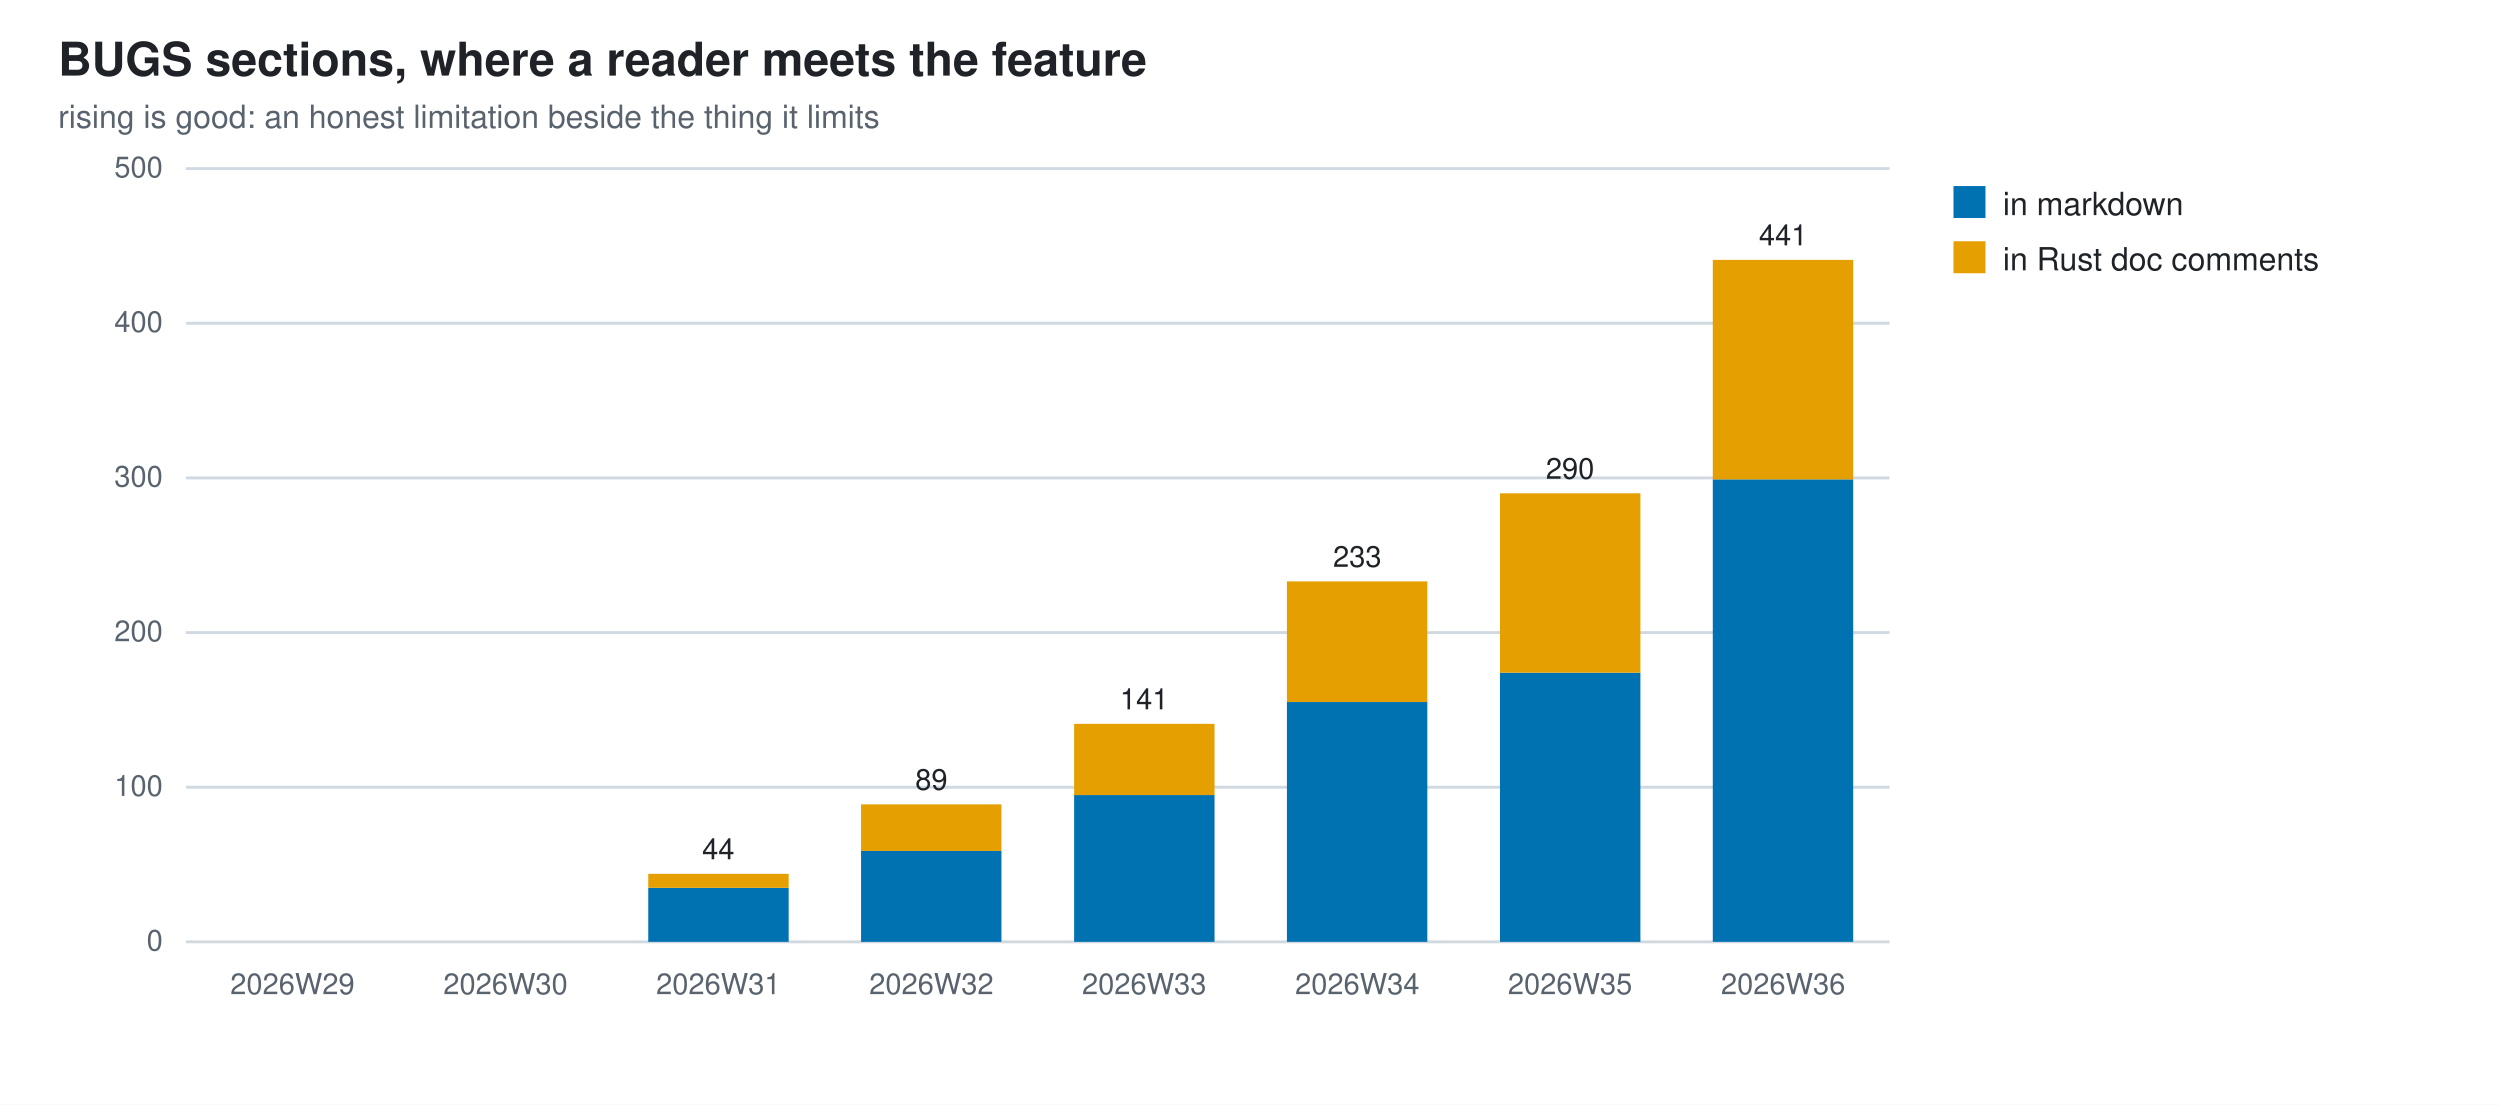
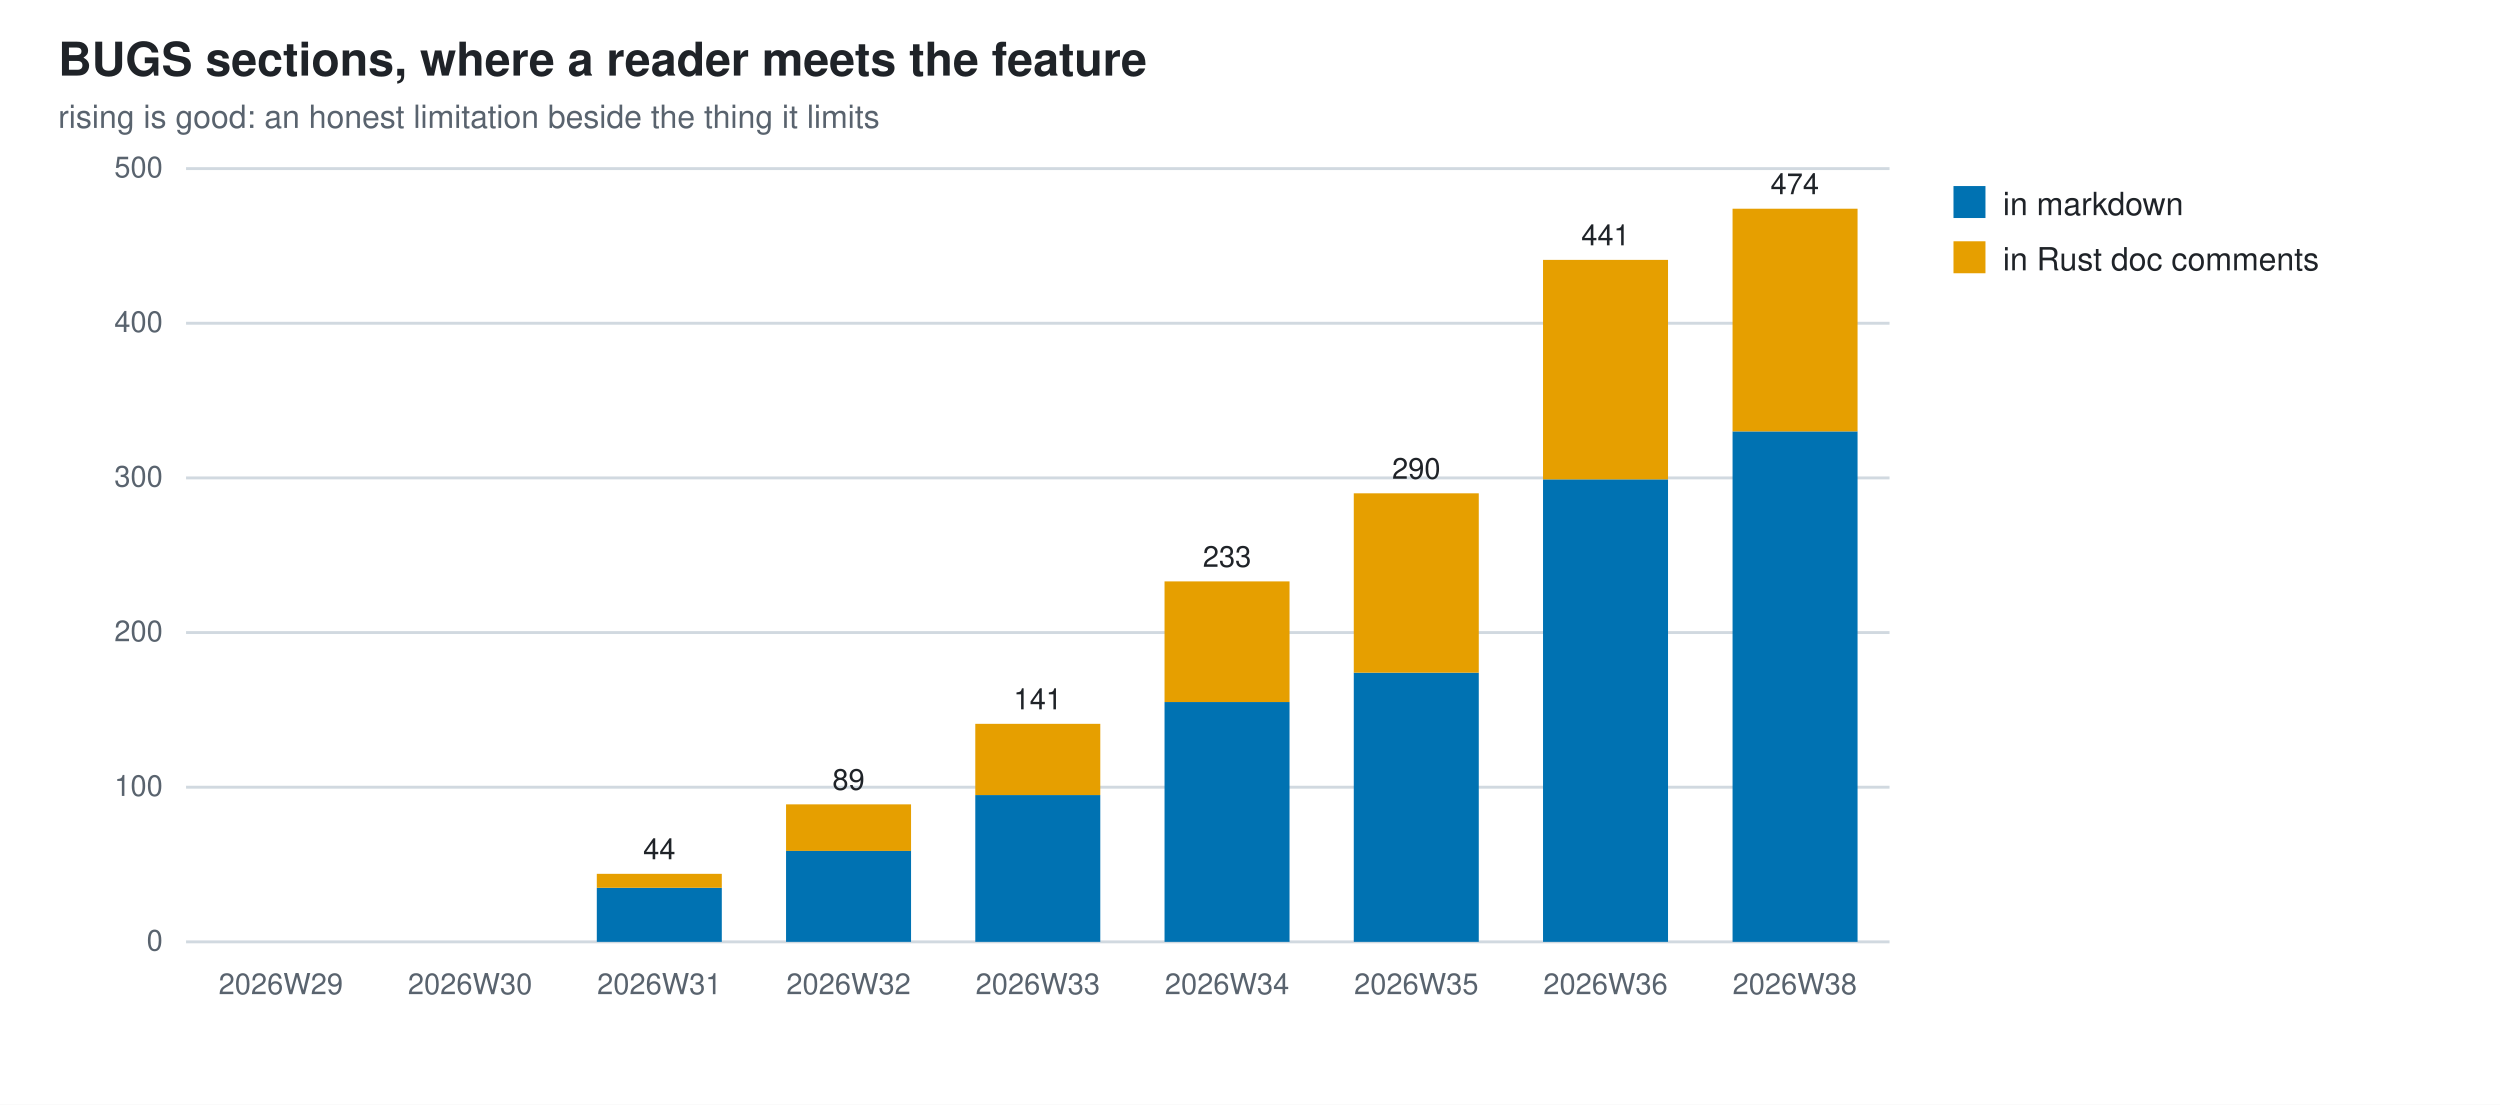
<svg xmlns="http://www.w3.org/2000/svg" width="860" height="380" viewBox="0 0 860 380" role="img" aria-label="BUGS sections, where a reader meets the feature">
  <style>
  .bg{fill:#ffffff} .fg{fill:#1f2328} .mut{fill:#59636e} .grid{stroke:#d1d9e0}
  @media (prefers-color-scheme: dark){
    .bg{fill:#0d1117} .fg{fill:#e6edf3} .mut{fill:#9198a1} .grid{stroke:#30363d}}
  text{font-family:-apple-system,BlinkMacSystemFont,"Segoe UI",Helvetica,Arial,sans-serif}
</style>
  <rect class="bg" width="860" height="380" />
  <text class="fg" x="20" y="26" font-size="16" font-weight="600">BUGS sections, where a reader meets the feature</text>
  <text class="mut" x="20" y="44" font-size="11">rising is good: an honest limitation beside the thing it limits</text>
  <line class="grid" x1="64" y1="324.0" x2="650.0" y2="324.0" stroke-width="1" />
  <text class="mut" x="56" y="327.0" font-size="10" text-anchor="end">0</text>
  <line class="grid" x1="64" y1="270.8" x2="650.0" y2="270.8" stroke-width="1" />
  <text class="mut" x="56" y="273.8" font-size="10" text-anchor="end">100</text>
  <line class="grid" x1="64" y1="217.6" x2="650.0" y2="217.6" stroke-width="1" />
  <text class="mut" x="56" y="220.6" font-size="10" text-anchor="end">200</text>
  <line class="grid" x1="64" y1="164.4" x2="650.0" y2="164.4" stroke-width="1" />
  <text class="mut" x="56" y="167.4" font-size="10" text-anchor="end">300</text>
  <line class="grid" x1="64" y1="111.2" x2="650.0" y2="111.2" stroke-width="1" />
  <text class="mut" x="56" y="114.2" font-size="10" text-anchor="end">400</text>
  <line class="grid" x1="64" y1="58.0" x2="650.0" y2="58.0" stroke-width="1" />
  <text class="mut" x="56" y="61.0" font-size="10" text-anchor="end">500</text>
-   <text class="mut" x="100.6" y="342" font-size="10" text-anchor="middle">2026W29</text>
-   <text class="mut" x="173.9" y="342" font-size="10" text-anchor="middle">2026W30</text>
-   <rect x="223.0" y="305.4" width="48.3" height="18.6" fill="#0072B2" />
-   <rect x="223.0" y="300.6" width="48.3" height="4.8" fill="#E69F00" />
-   <text class="mut" x="247.1" y="342" font-size="10" text-anchor="middle">2026W31</text>
-   <text class="fg" x="247.1" y="295.6" font-size="10" text-anchor="middle">44</text>
-   <rect x="296.2" y="292.6" width="48.3" height="31.4" fill="#0072B2" />
-   <rect x="296.2" y="276.7" width="48.3" height="16.0" fill="#E69F00" />
-   <text class="mut" x="320.4" y="342" font-size="10" text-anchor="middle">2026W32</text>
-   <text class="fg" x="320.4" y="271.7" font-size="10" text-anchor="middle">89</text>
-   <rect x="369.5" y="273.5" width="48.3" height="50.5" fill="#0072B2" />
-   <rect x="369.5" y="249.0" width="48.3" height="24.5" fill="#E69F00" />
-   <text class="mut" x="393.6" y="342" font-size="10" text-anchor="middle">2026W33</text>
-   <text class="fg" x="393.6" y="244.0" font-size="10" text-anchor="middle">141</text>
-   <rect x="442.7" y="241.5" width="48.3" height="82.5" fill="#0072B2" />
-   <rect x="442.7" y="200.0" width="48.3" height="41.5" fill="#E69F00" />
-   <text class="mut" x="466.9" y="342" font-size="10" text-anchor="middle">2026W34</text>
-   <text class="fg" x="466.9" y="195.0" font-size="10" text-anchor="middle">233</text>
-   <rect x="516.0" y="231.4" width="48.3" height="92.6" fill="#0072B2" />
-   <rect x="516.0" y="169.7" width="48.3" height="61.7" fill="#E69F00" />
-   <text class="mut" x="540.1" y="342" font-size="10" text-anchor="middle">2026W35</text>
-   <text class="fg" x="540.1" y="164.7" font-size="10" text-anchor="middle">290</text>
-   <rect x="589.2" y="164.9" width="48.3" height="159.1" fill="#0072B2" />
-   <rect x="589.2" y="89.4" width="48.3" height="75.5" fill="#E69F00" />
-   <text class="mut" x="613.4" y="342" font-size="10" text-anchor="middle">2026W36</text>
-   <text class="fg" x="613.4" y="84.4" font-size="10" text-anchor="middle">441</text>
+   <text class="mut" x="96.6" y="342" font-size="10" text-anchor="middle">2026W29</text>
+   <text class="mut" x="161.7" y="342" font-size="10" text-anchor="middle">2026W30</text>
+   <rect x="205.3" y="305.4" width="43.0" height="18.6" fill="#0072B2" />
+   <rect x="205.3" y="300.6" width="43.0" height="4.8" fill="#E69F00" />
+   <text class="mut" x="226.8" y="342" font-size="10" text-anchor="middle">2026W31</text>
+   <text class="fg" x="226.8" y="295.6" font-size="10" text-anchor="middle">44</text>
+   <rect x="270.4" y="292.6" width="43.0" height="31.4" fill="#0072B2" />
+   <rect x="270.4" y="276.7" width="43.0" height="16.0" fill="#E69F00" />
+   <text class="mut" x="291.9" y="342" font-size="10" text-anchor="middle">2026W32</text>
+   <text class="fg" x="291.9" y="271.7" font-size="10" text-anchor="middle">89</text>
+   <rect x="335.5" y="273.5" width="43.0" height="50.5" fill="#0072B2" />
+   <rect x="335.5" y="249.0" width="43.0" height="24.5" fill="#E69F00" />
+   <text class="mut" x="357.0" y="342" font-size="10" text-anchor="middle">2026W33</text>
+   <text class="fg" x="357.0" y="244.0" font-size="10" text-anchor="middle">141</text>
+   <rect x="400.6" y="241.5" width="43.0" height="82.5" fill="#0072B2" />
+   <rect x="400.6" y="200.0" width="43.0" height="41.5" fill="#E69F00" />
+   <text class="mut" x="422.1" y="342" font-size="10" text-anchor="middle">2026W34</text>
+   <text class="fg" x="422.1" y="195.0" font-size="10" text-anchor="middle">233</text>
+   <rect x="465.7" y="231.4" width="43.0" height="92.6" fill="#0072B2" />
+   <rect x="465.7" y="169.7" width="43.0" height="61.7" fill="#E69F00" />
+   <text class="mut" x="487.2" y="342" font-size="10" text-anchor="middle">2026W35</text>
+   <text class="fg" x="487.2" y="164.7" font-size="10" text-anchor="middle">290</text>
+   <rect x="530.8" y="164.9" width="43.0" height="159.1" fill="#0072B2" />
+   <rect x="530.8" y="89.4" width="43.0" height="75.5" fill="#E69F00" />
+   <text class="mut" x="552.3" y="342" font-size="10" text-anchor="middle">2026W36</text>
+   <text class="fg" x="552.3" y="84.4" font-size="10" text-anchor="middle">441</text>
+   <rect x="596.0" y="148.4" width="43.0" height="175.6" fill="#0072B2" />
+   <rect x="596.0" y="71.8" width="43.0" height="76.6" fill="#E69F00" />
+   <text class="mut" x="617.4" y="342" font-size="10" text-anchor="middle">2026W38</text>
+   <text class="fg" x="617.4" y="66.8" font-size="10" text-anchor="middle">474</text>
  <rect x="672" y="64" width="11" height="11" fill="#0072B2" />
  <text class="fg" x="689" y="74" font-size="11">in markdown</text>
  <rect x="672" y="83" width="11" height="11" fill="#E69F00" />
  <text class="fg" x="689" y="93" font-size="11">in Rust doc comments</text>
</svg>
